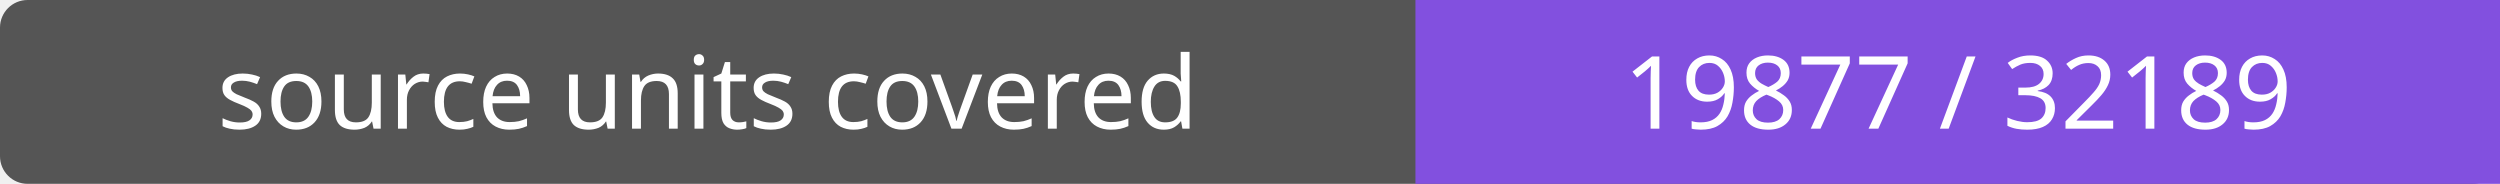
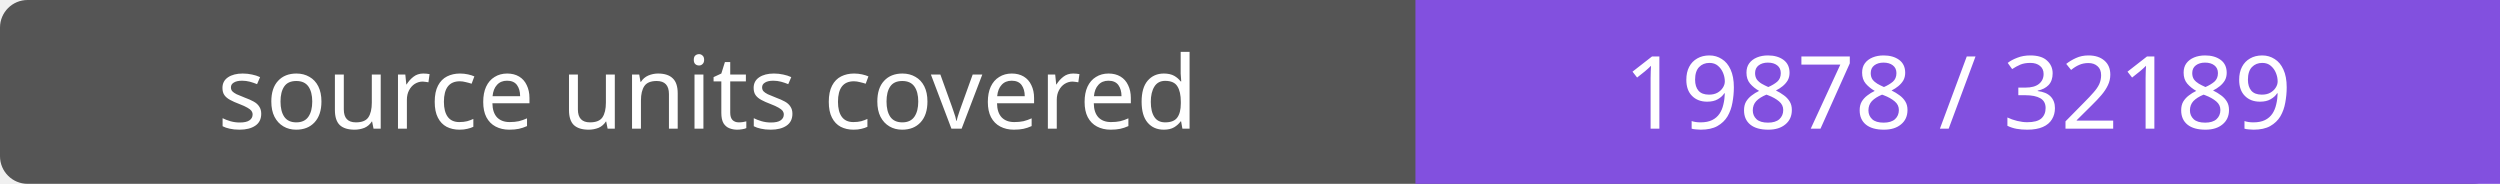
- <svg xmlns="http://www.w3.org/2000/svg" width="272" height="20" role="img" aria-label="source units covered: 19877 / 32189">
+ <svg xmlns="http://www.w3.org/2000/svg" width="272" height="20" role="img" aria-label="source units covered: 19878 / 32189">
  <rect width="272" height="20" rx="3" fill="#555" />
  <path fill="#8250df" d="M154 0h118v20H154z" />
  <g fill="#fff" text-anchor="middle" font-family="Verdana,sans-serif" font-size="11">
    <text x="77.0" y="14">source units covered</text>
-     <text x="213.0" y="14">19877 / 32189</text>
+     <text x="213.0" y="14">19878 / 32189</text>
  </g>
</svg>
